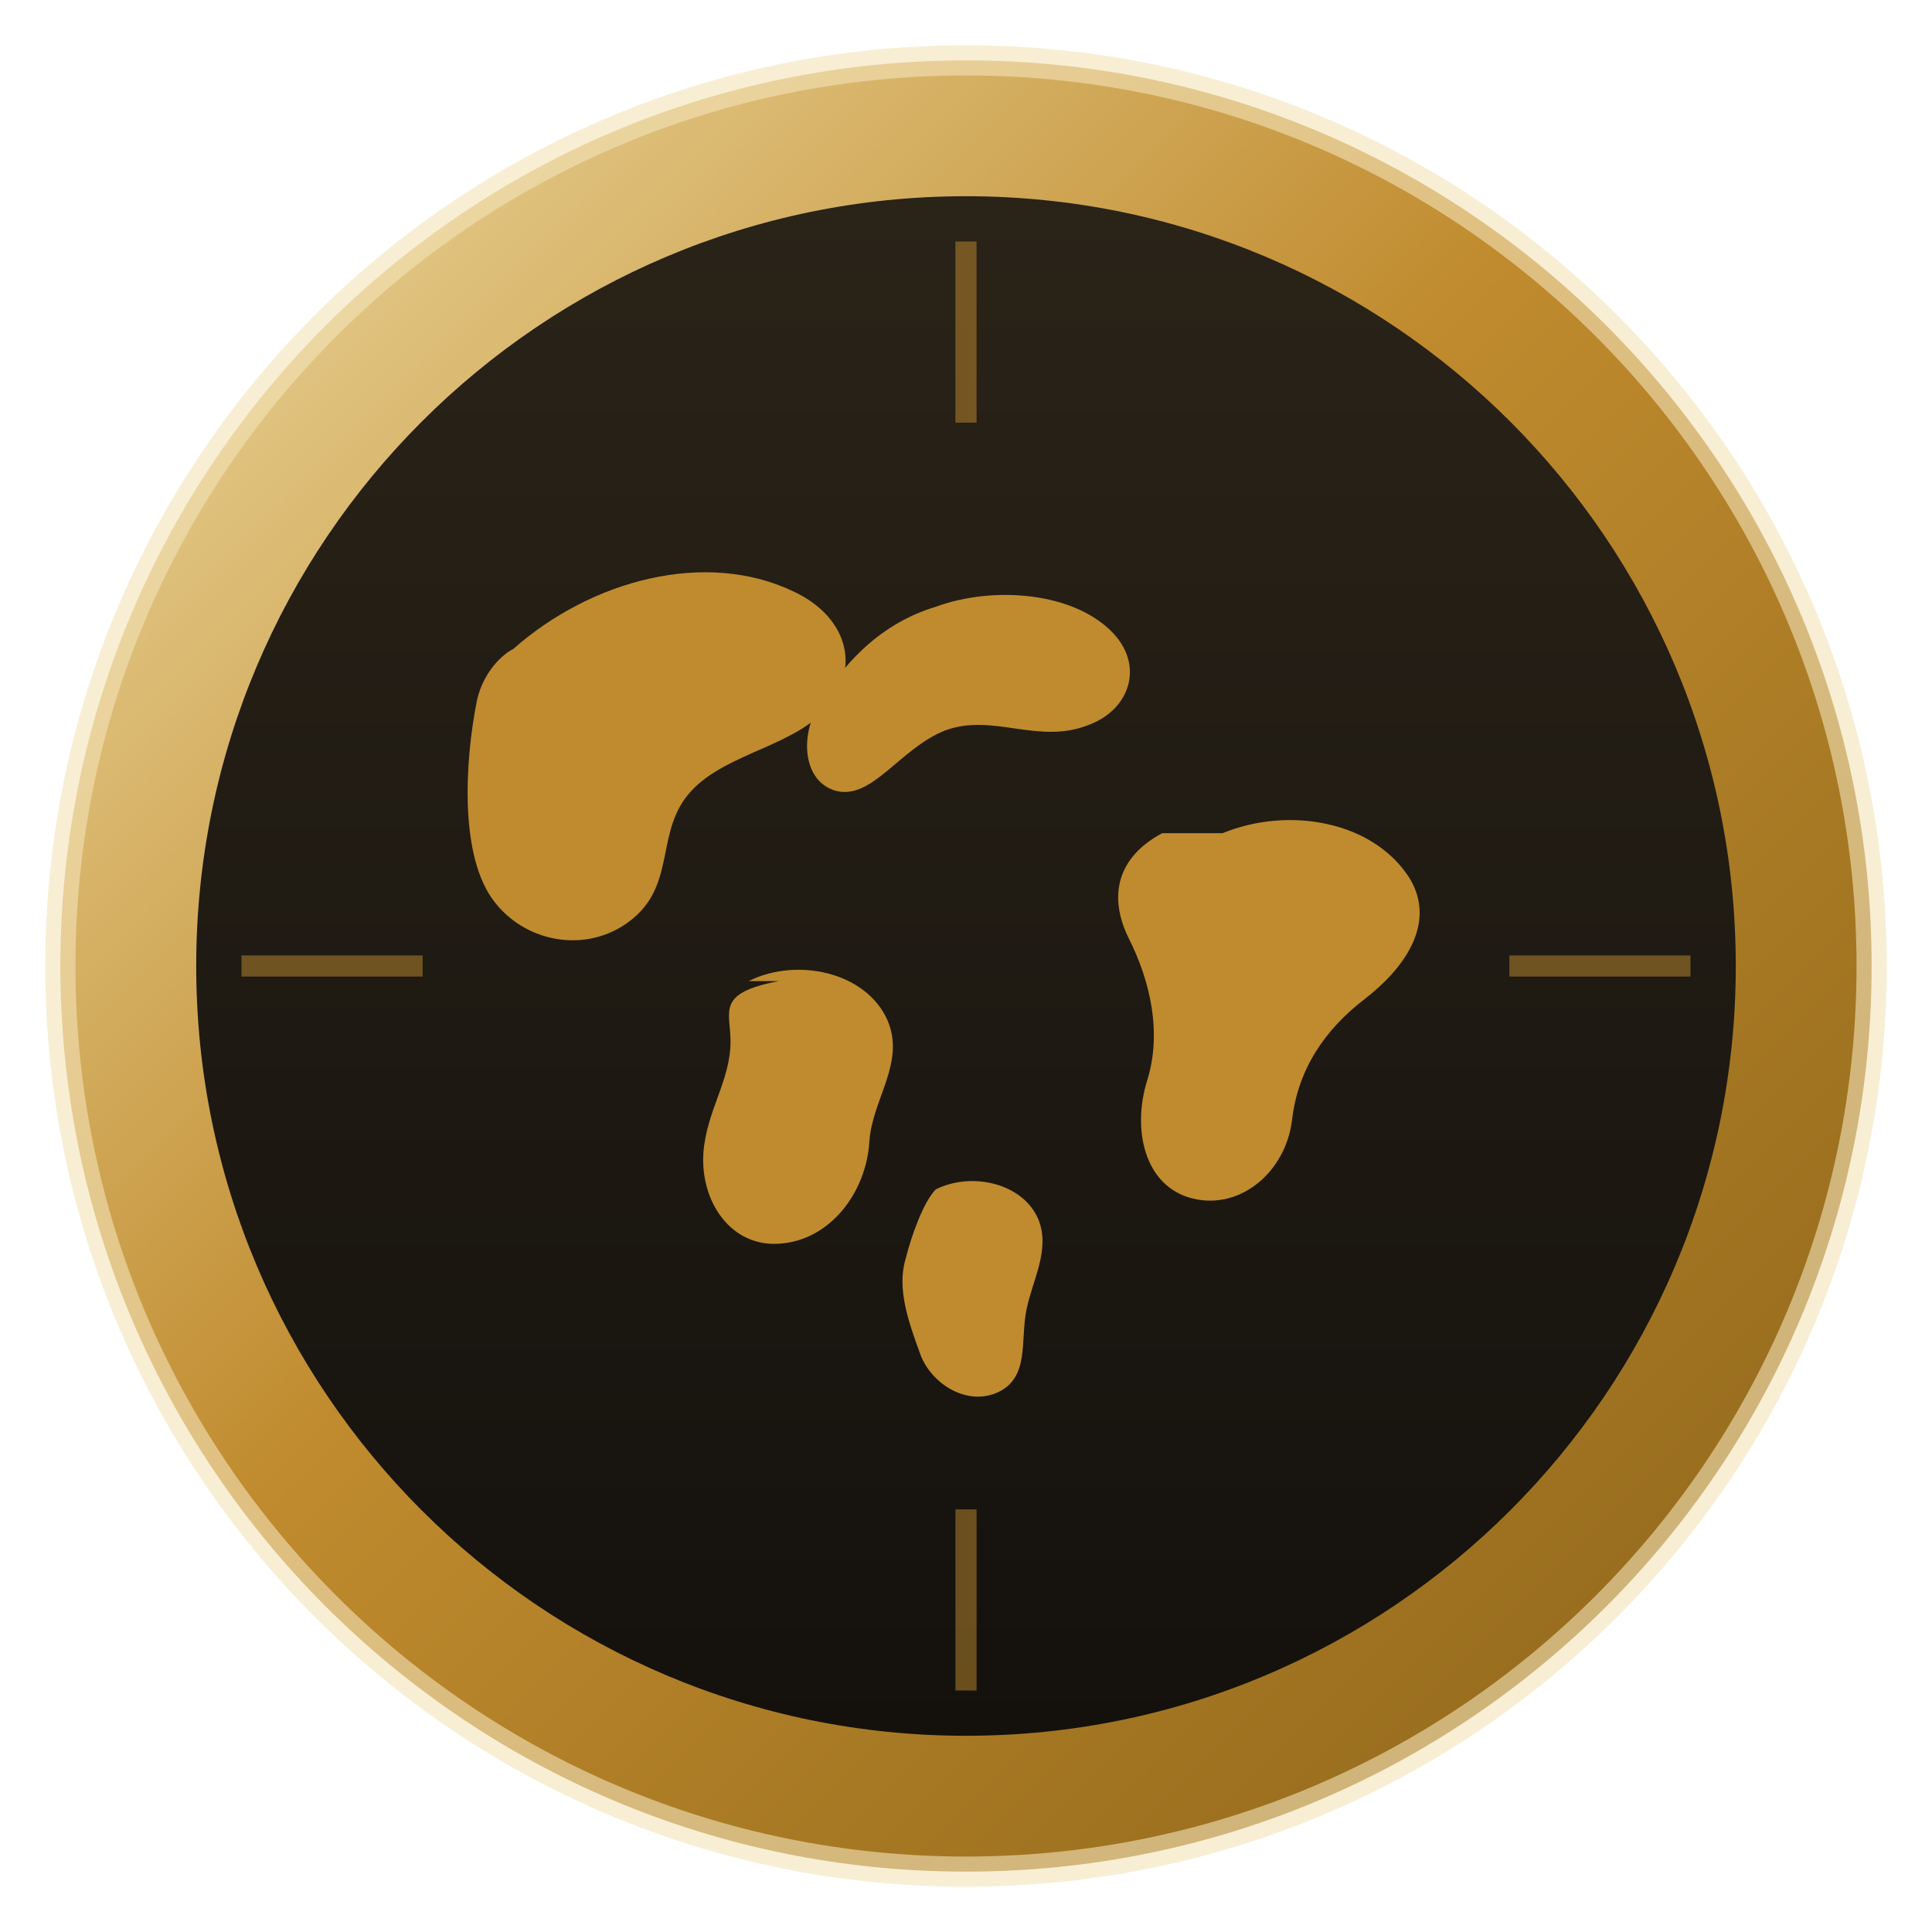
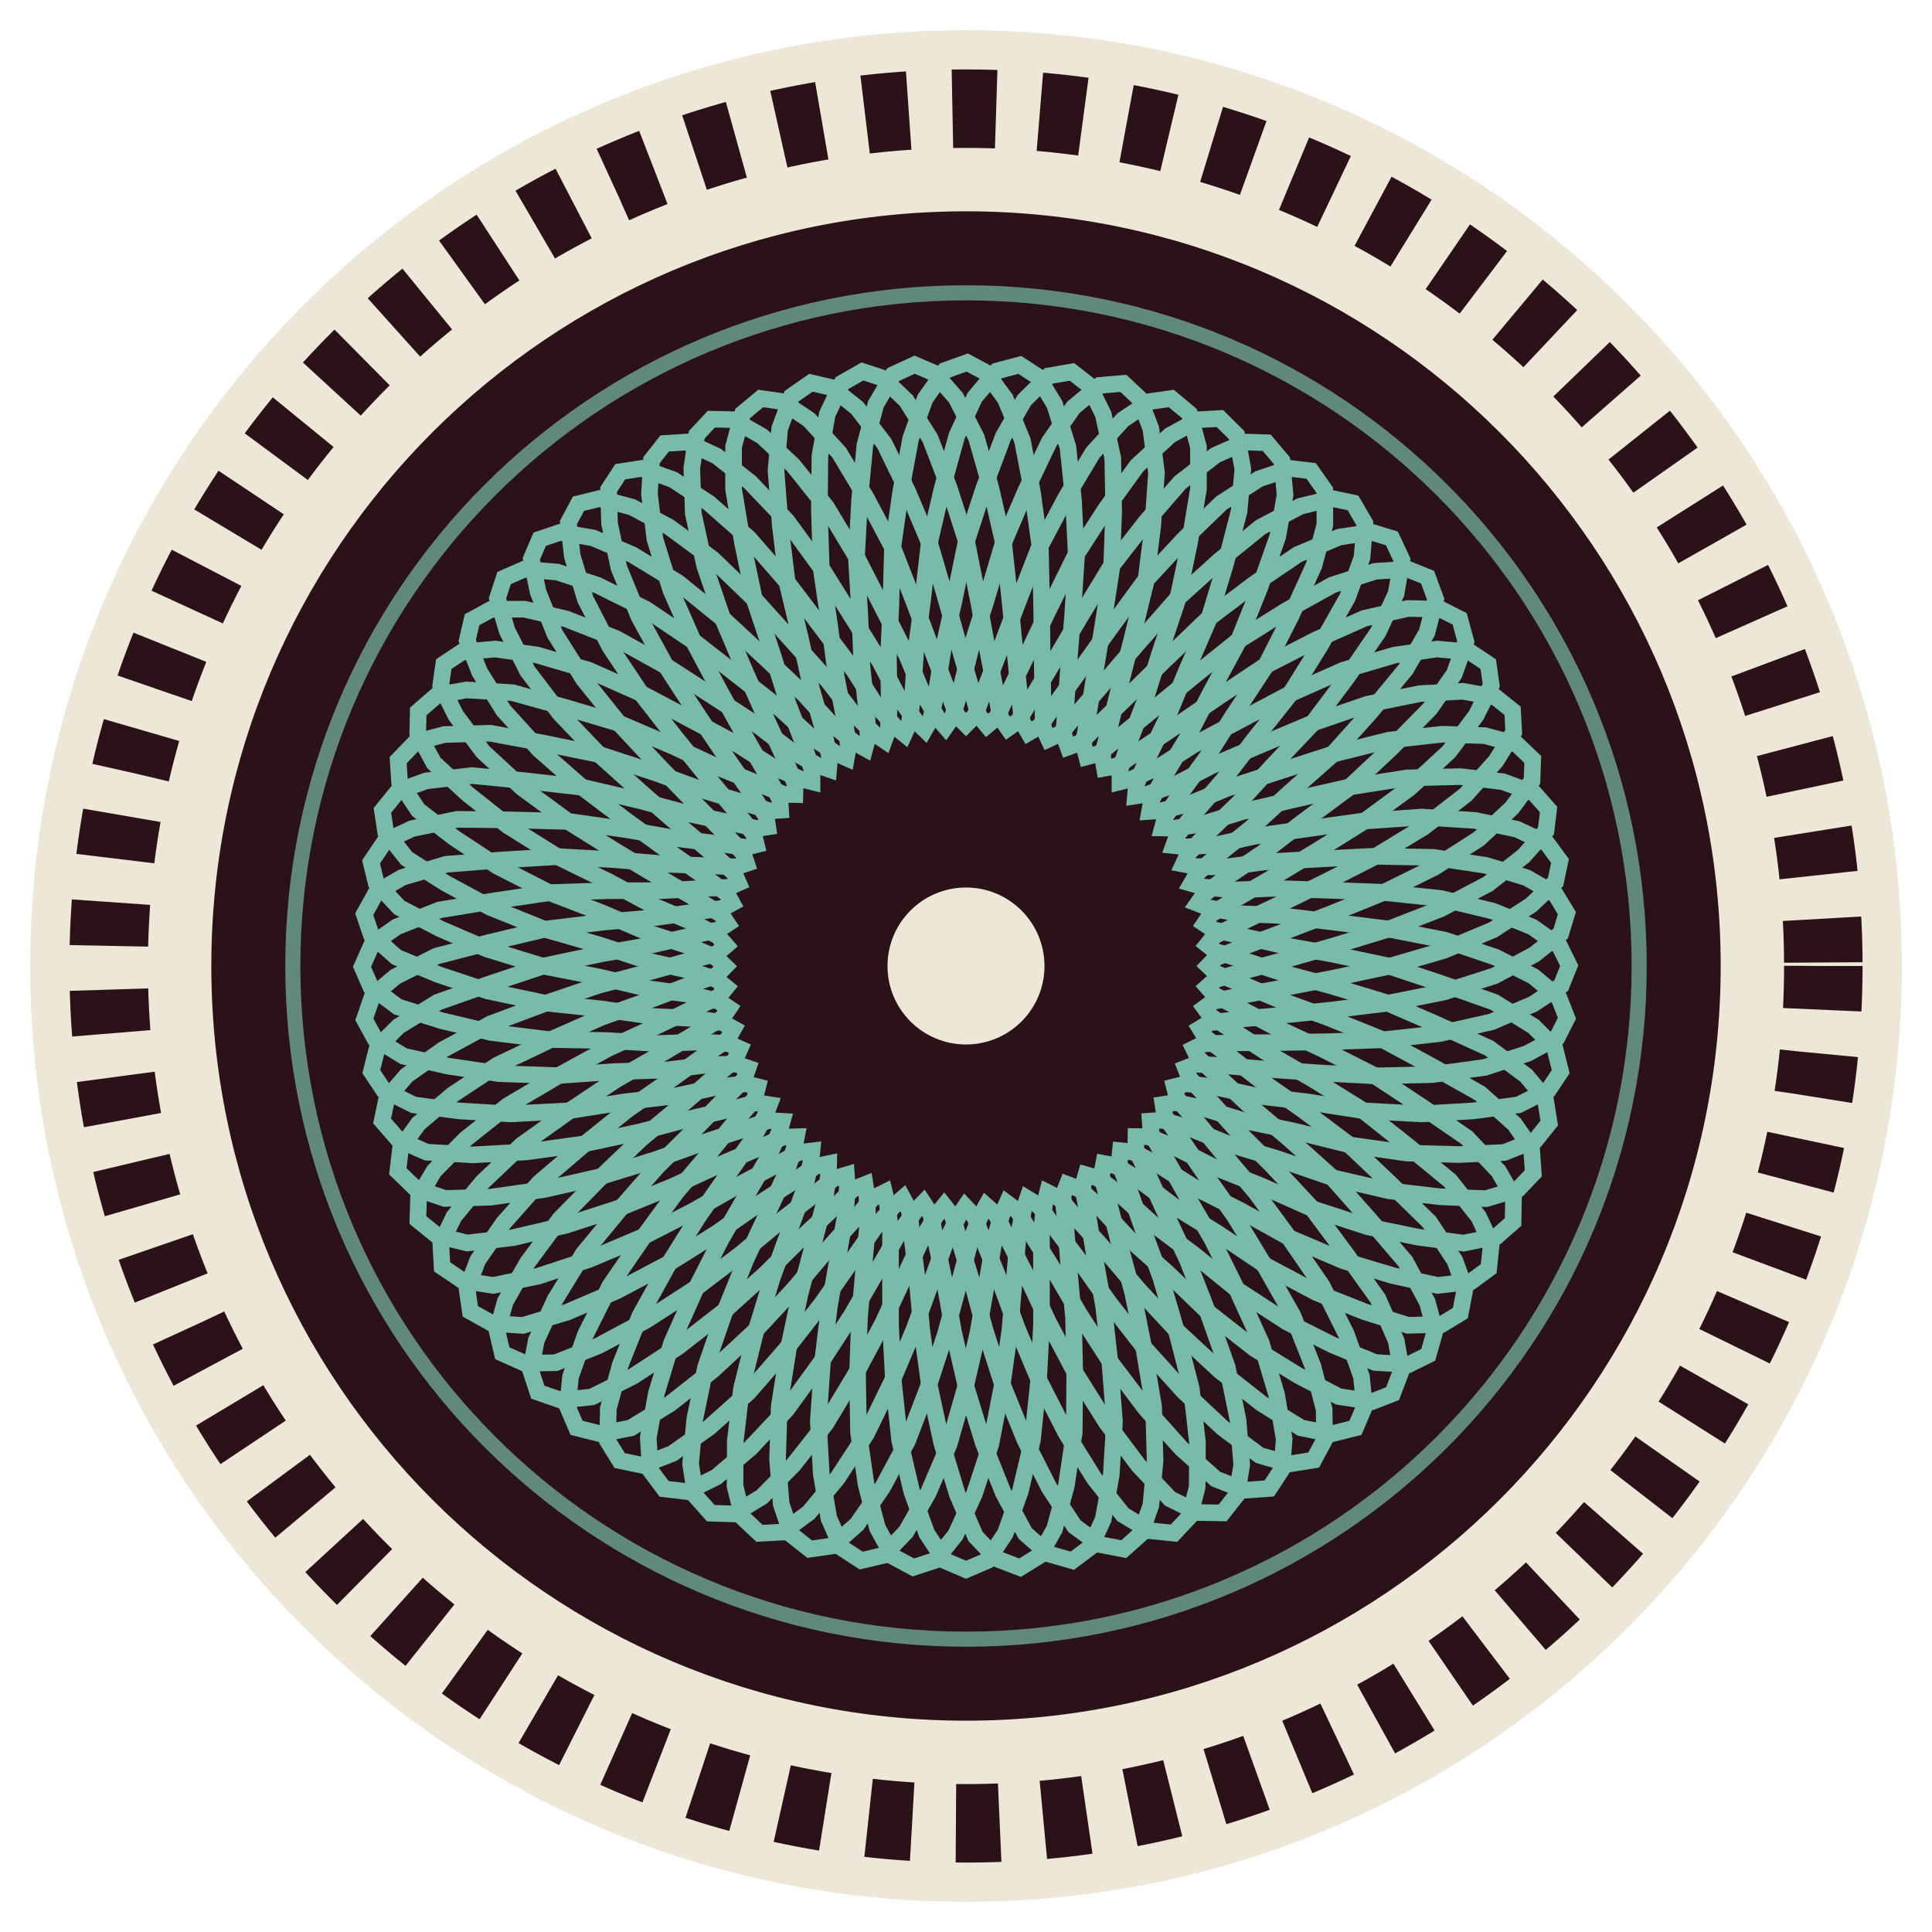
- <svg xmlns="http://www.w3.org/2000/svg" viewBox="0 0 64 64" fill="none" role="img" aria-label="MundoMoedas">
+ <svg xmlns="http://www.w3.org/2000/svg" xmlns:xlink="http://www.w3.org/1999/xlink" viewBox="0 0 64 64" role="img" aria-label="MundoMoedas">
+   <circle cx="32" cy="32" r="31" fill="#ECE7D6" />
+   <circle cx="32" cy="32" r="28.4" fill="none" stroke="#2B1218" stroke-width="2.6" stroke-dasharray="1.45 1.45" />
+   <circle cx="32" cy="32" r="25" fill="#2B1218" />
  <defs>
-     <linearGradient id="mmGold" x1="0" y1="0" x2="1" y2="1">
-       <stop offset="0%" stop-color="#F0DFA8" />
-       <stop offset="45%" stop-color="#C08B2E" />
-       <stop offset="100%" stop-color="#8A6318" />
-     </linearGradient>
-     <linearGradient id="mmCore" x1="0" y1="0" x2="0" y2="1">
-       <stop offset="0%" stop-color="#2A2318" />
-       <stop offset="100%" stop-color="#14110D" />
-     </linearGradient>
+     <path id="r" d="M46.0 32.0L47.8 32.6L49.5 33.2L50.8 34.0L51.5 34.7L51.7 35.5L51.3 36.1L50.3 36.6L48.8 36.8L47.1 36.9L45.2 36.8L43.3 36.5L41.6 36.3L40.2 36.0L39.3 35.9L38.9 36.0L39.0 36.4L39.6 37.1L40.5 38.2L41.6 39.5L42.7 41.0L43.8 42.6L44.6 44.2L45.1 45.6L45.2 46.6L44.9 47.3L44.1 47.5L43.1 47.3L41.8 46.5L40.4 45.4L39.0 44.1L37.7 42.7L36.6 41.4L35.7 40.4L35.1 39.7L34.7 39.5L34.6 39.9L34.5 40.8L34.5 42.2L34.5 43.9L34.4 45.8L34.2 47.7L33.8 49.4L33.3 50.8L32.7 51.7L32.0 52.0L31.3 51.7L30.7 50.8L30.2 49.4L29.8 47.7L29.6 45.8L29.5 43.9L29.5 42.2L29.5 40.8L29.4 39.9L29.3 39.5L28.9 39.7L28.3 40.4L27.4 41.4L26.3 42.7L25.0 44.1L23.6 45.4L22.2 46.5L20.9 47.3L19.9 47.5L19.1 47.3L18.8 46.6L18.9 45.6L19.4 44.2L20.2 42.6L21.3 41.0L22.4 39.5L23.5 38.2L24.4 37.1L25.0 36.4L25.1 36.0L24.7 35.9L23.8 36.0L22.4 36.3L20.7 36.5L18.8 36.8L16.9 36.9L15.2 36.8L13.7 36.6L12.7 36.1L12.3 35.5L12.5 34.7L13.2 34.0L14.5 33.2L16.2 32.6L18.0 32.0L19.9 31.6L21.6 31.3L22.9 31.0L23.8 30.8L24.1 30.6L23.9 30.3L23.1 29.8L21.9 29.1L20.4 28.2L18.8 27.2L17.3 26.1L16.0 24.9L15.1 23.7L14.6 22.7L14.7 22.0L15.3 21.6L16.4 21.5L17.8 21.7L19.5 22.2L21.3 23.0L23.0 23.9L24.5 24.7L25.6 25.4L26.5 25.8L26.9 25.9L26.9 25.5L26.6 24.6L26.1 23.3L25.6 21.7L25.0 19.9L24.6 18.0L24.3 16.2L24.3 14.8L24.6 13.7L25.2 13.2L25.9 13.3L26.8 13.9L27.8 15.0L28.7 16.5L29.6 18.2L30.3 20.0L30.9 21.6L31.4 22.9L31.7 23.7L32.0 24.0L32.3 23.7L32.6 22.9L33.1 21.6L33.7 20.0L34.4 18.2L35.3 16.5L36.2 15.0L37.2 13.9L38.1 13.3L38.8 13.2L39.4 13.7L39.7 14.8L39.7 16.2L39.4 18.0L39.0 19.9L38.4 21.7L37.9 23.3L37.4 24.6L37.1 25.5L37.1 25.9L37.5 25.8L38.4 25.4L39.5 24.7L41.0 23.9L42.7 23.0L44.5 22.2L46.2 21.7L47.6 21.5L48.7 21.6L49.3 22.0L49.4 22.7L48.9 23.7L48.0 24.9L46.7 26.1L45.2 27.2L43.6 28.2L42.1 29.1L40.9 29.8L40.1 30.3L39.9 30.6L40.2 30.8L41.1 31.0L42.4 31.3L44.1 31.6L46.0 32.0Z" />
  </defs>
-   <circle cx="32" cy="32" r="30" fill="url(#mmGold)" />
-   <circle cx="32" cy="32" r="30" fill="none" stroke="#F3E3B8" stroke-width="1" opacity=".6" />
-   <circle cx="32" cy="32" r="25.5" fill="url(#mmCore)" />
-   <g fill="#C08B2E">
-     <path d="M17 21.5c2.6-2.3 6.4-3.3 9.3-1.9 1.7.8 2.2 2.4 1.2 3.7-1 1.4-3.4 1.6-4.6 2.9-1.2 1.3-.5 3-1.9 4.2-1.4 1.2-3.5.9-4.6-.5-1.2-1.5-1-4.7-.6-6.7.2-.9.8-1.5 1.2-1.7z" />
-     <path d="M31 20.1c1.9-.7 4.6-.5 5.9.9 1 1.1.5 2.5-.8 3-1.7.7-3.2-.4-4.8.2-1.5.6-2.4 2.3-3.6 2-1.1-.3-1.2-1.8-.6-2.8.7-1.2 1.9-2.7 3.9-3.3z" />
-     <path d="M40.5 27.6c2.2-.9 5-.4 6.2 1.5.9 1.5-.2 3-1.5 4-1.3 1-2.2 2.3-2.4 4-.2 1.7-1.7 3-3.3 2.6-1.6-.4-2-2.3-1.5-3.9.5-1.6.1-3.3-.6-4.7-.7-1.4-.4-2.7 1.1-3.5z" />
-     <path d="M24.8 32.5c1.6-.8 3.9-.3 4.6 1.3.6 1.4-.5 2.6-.6 4-.1 1.7-1.3 3.3-3 3.4-1.6.1-2.6-1.4-2.5-3 .1-1.4.9-2.4.9-3.7 0-1-.5-1.6 1.6-2z" />
-     <path d="M31 39.4c1.2-.6 2.9-.2 3.4 1 .4 1-.2 2-.4 3-.2 1 .1 2.2-.9 2.7-1 .5-2.2-.2-2.6-1.2-.4-1.1-.8-2.2-.5-3.2.2-.8.6-1.9 1-2.3z" />
+   <g fill="none" stroke="#78BBA8" stroke-width=".55">
+     <use xlink:href="#r" transform="rotate(0 32 32)" />
+     <use xlink:href="#r" transform="rotate(5 32 32)" />
+     <use xlink:href="#r" transform="rotate(10 32 32)" />
+     <use xlink:href="#r" transform="rotate(15 32 32)" />
+     <use xlink:href="#r" transform="rotate(20 32 32)" />
+     <use xlink:href="#r" transform="rotate(25 32 32)" />
+     <use xlink:href="#r" transform="rotate(30 32 32)" />
+     <use xlink:href="#r" transform="rotate(35 32 32)" />
  </g>
-   <g stroke="#C08B2E" stroke-width=".7" opacity=".5">
-     <path d="M32 8v6M32 50v6M8 32h6M50 32h6" />
-   </g>
+   <circle cx="32" cy="32" r="22.3" fill="none" stroke="#78BBA8" stroke-width=".5" opacity=".7" />
+   <circle cx="32" cy="32" r="2.6" fill="#ECE7D6" />
</svg>
